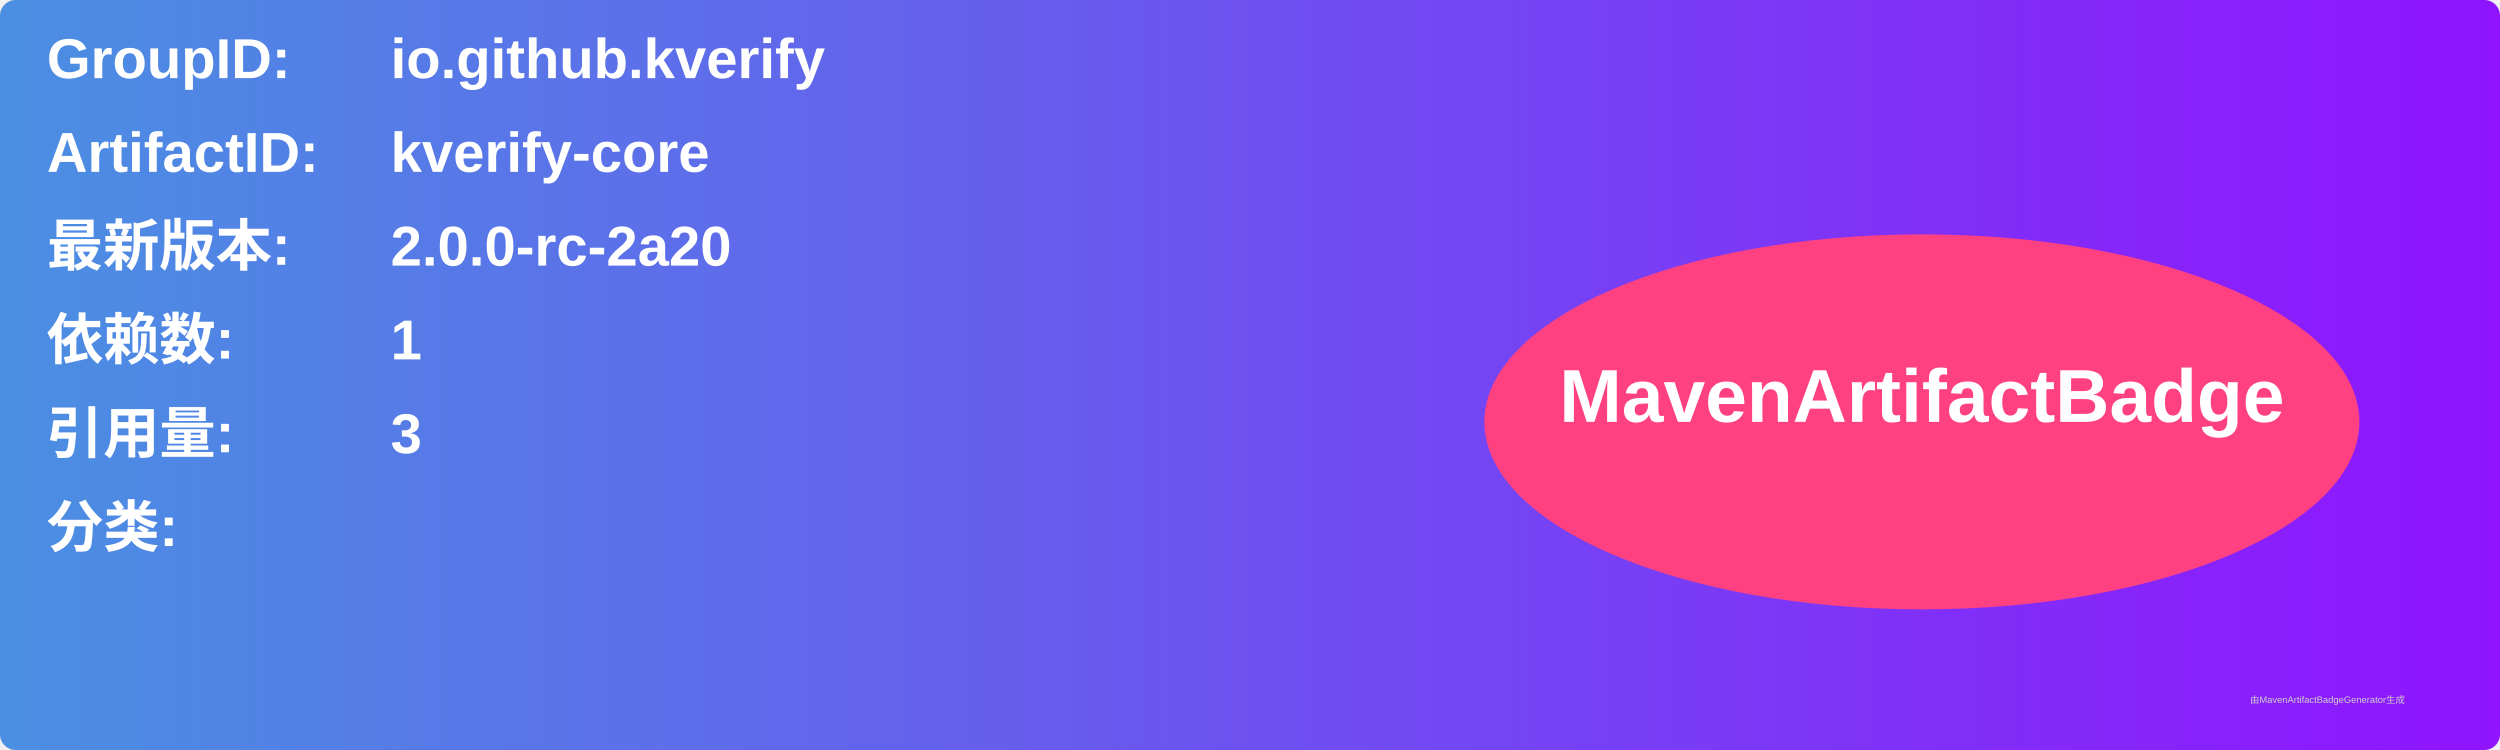
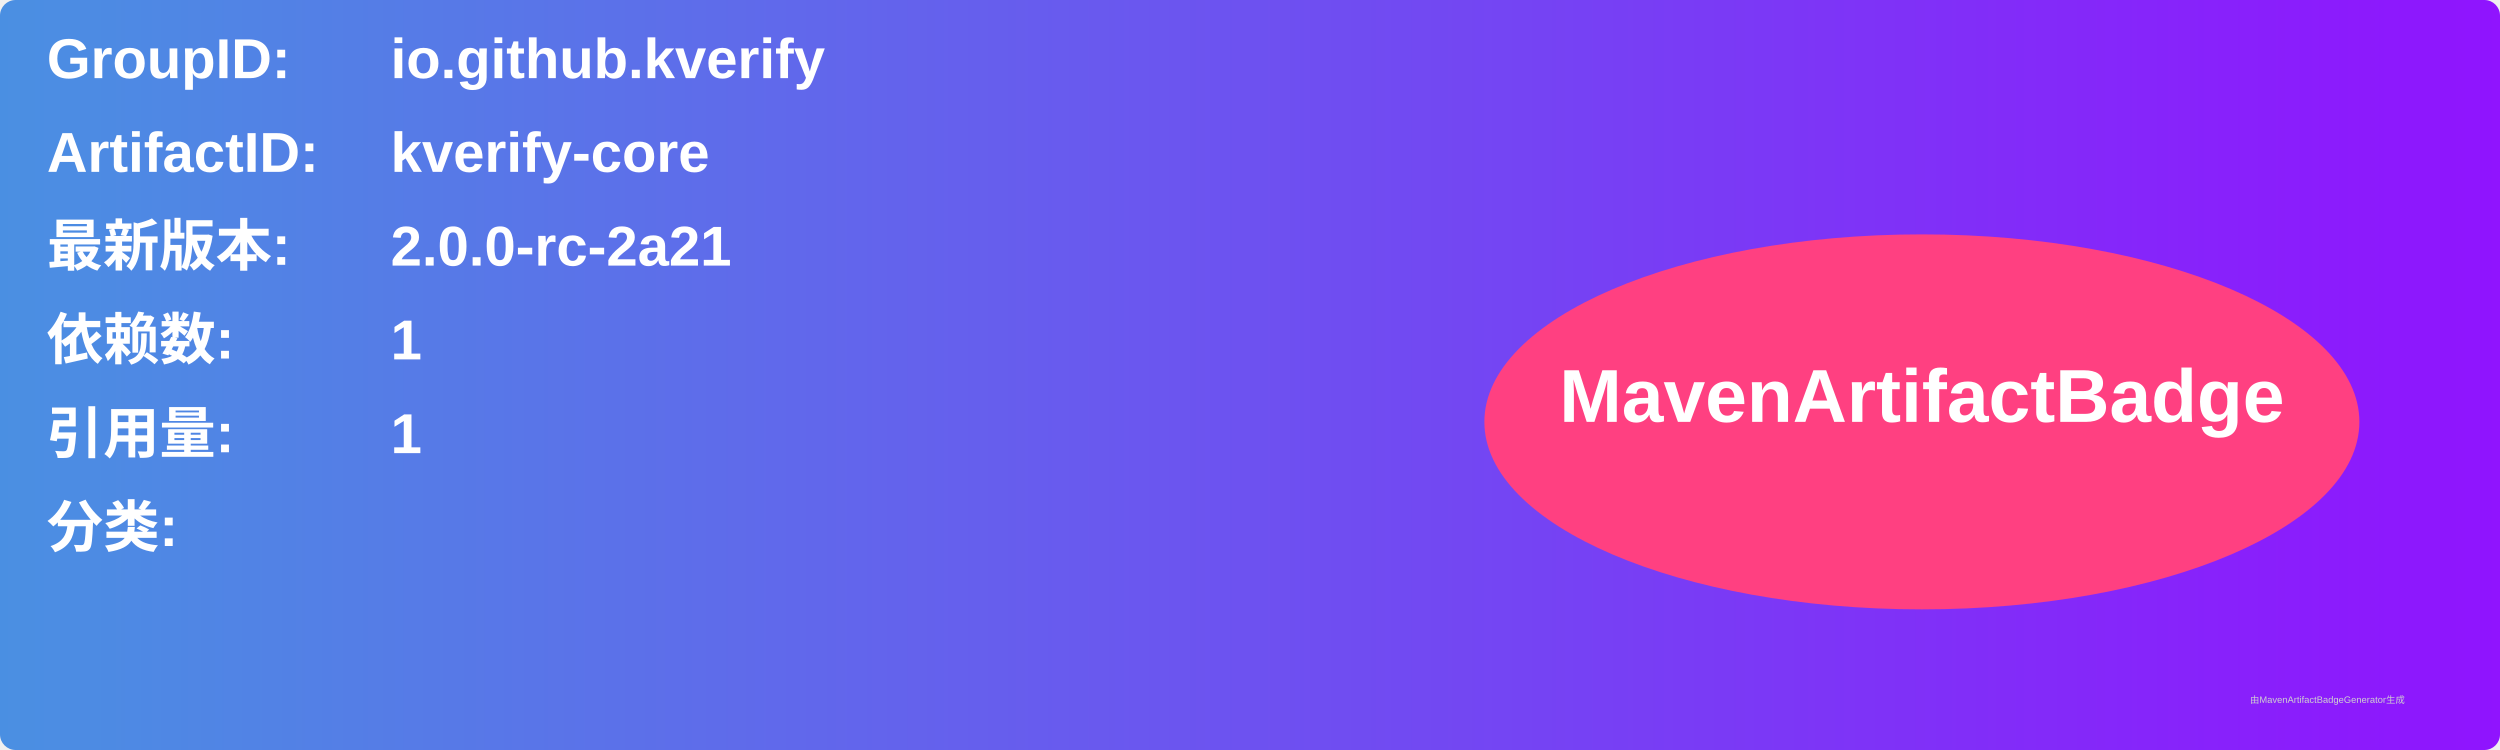
<svg xmlns="http://www.w3.org/2000/svg" width="800" height="240" viewBox="0 0 800 240">
  <linearGradient id="grad" x1="0%" y1="0%" x2="100%" y2="0%">
    <stop offset="0%" stop-color="#4a90e2" />
    <stop offset="100%" stop-color="#9013fe" />
  </linearGradient>
  <rect width="100%" height="100%" rx="5" ry="5" fill="url(#grad)" />
  <g transform="translate(15, 15)">
    <text x="0" y="10" font-family="Arial" font-size="18" fill="white" font-weight="bold" width="260">GroupID:</text>
    <text x="110" y="10" font-family="Arial" font-size="18" fill="white" font-weight="bold" width="460">io.github.kverify</text>
    <text x="0" y="40" font-family="Arial" font-size="18" fill="white" font-weight="bold" width="260">ArtifactID:</text>
    <text x="110" y="40" font-family="Arial" font-size="18" fill="white" font-weight="bold" width="460">kverify-core</text>
    <text x="0" y="70" font-family="Arial" font-size="18" fill="white" font-weight="bold">最新版本:</text>
    <text x="110" y="70" font-family="Arial" font-size="18" fill="white" font-weight="bold">
-       <tspan font-weight="bold">2.0.0-rc-2a20</tspan>
+       <tspan font-weight="bold">2.0.0-rc-2a21</tspan>
    </text>
    <text x="0" y="100" font-family="Arial" font-size="18" fill="white" font-weight="bold">依赖数: </text>
    <text x="110" y="100" font-family="Arial" font-size="18" fill="white">
      <tspan font-weight="bold">1</tspan>
    </text>
    <text x="0" y="130" font-family="Arial" font-size="18" fill="white" font-weight="bold">引用量: </text>
    <text x="110" y="130" font-family="Arial" font-size="18" fill="white">
-       <tspan font-weight="bold">3</tspan>
+       <tspan font-weight="bold">1</tspan>
    </text>
    <text x="0" y="160" font-family="Arial" font-size="18" fill="white" font-weight="bold">分类:</text>
    <text x="10" y="190" font-family="Arial" font-size="10" fill="white">
      <tspan font-weight="bold" />
    </text>
    <ellipse cx="600" cy="120" rx="140" ry="60" fill="#ff4081" />
    <text x="600" y="120" text-anchor="middle" font-family="Arial" font-size="24" fill="white" font-weight="bold">MavenArtifactBadge</text>
  </g>
  <text x="720" y="225" font-family="Arial" font-size="3" fill="#d0d0d0">由MavenArtifactBadgeGenerator生成</text>
</svg>
